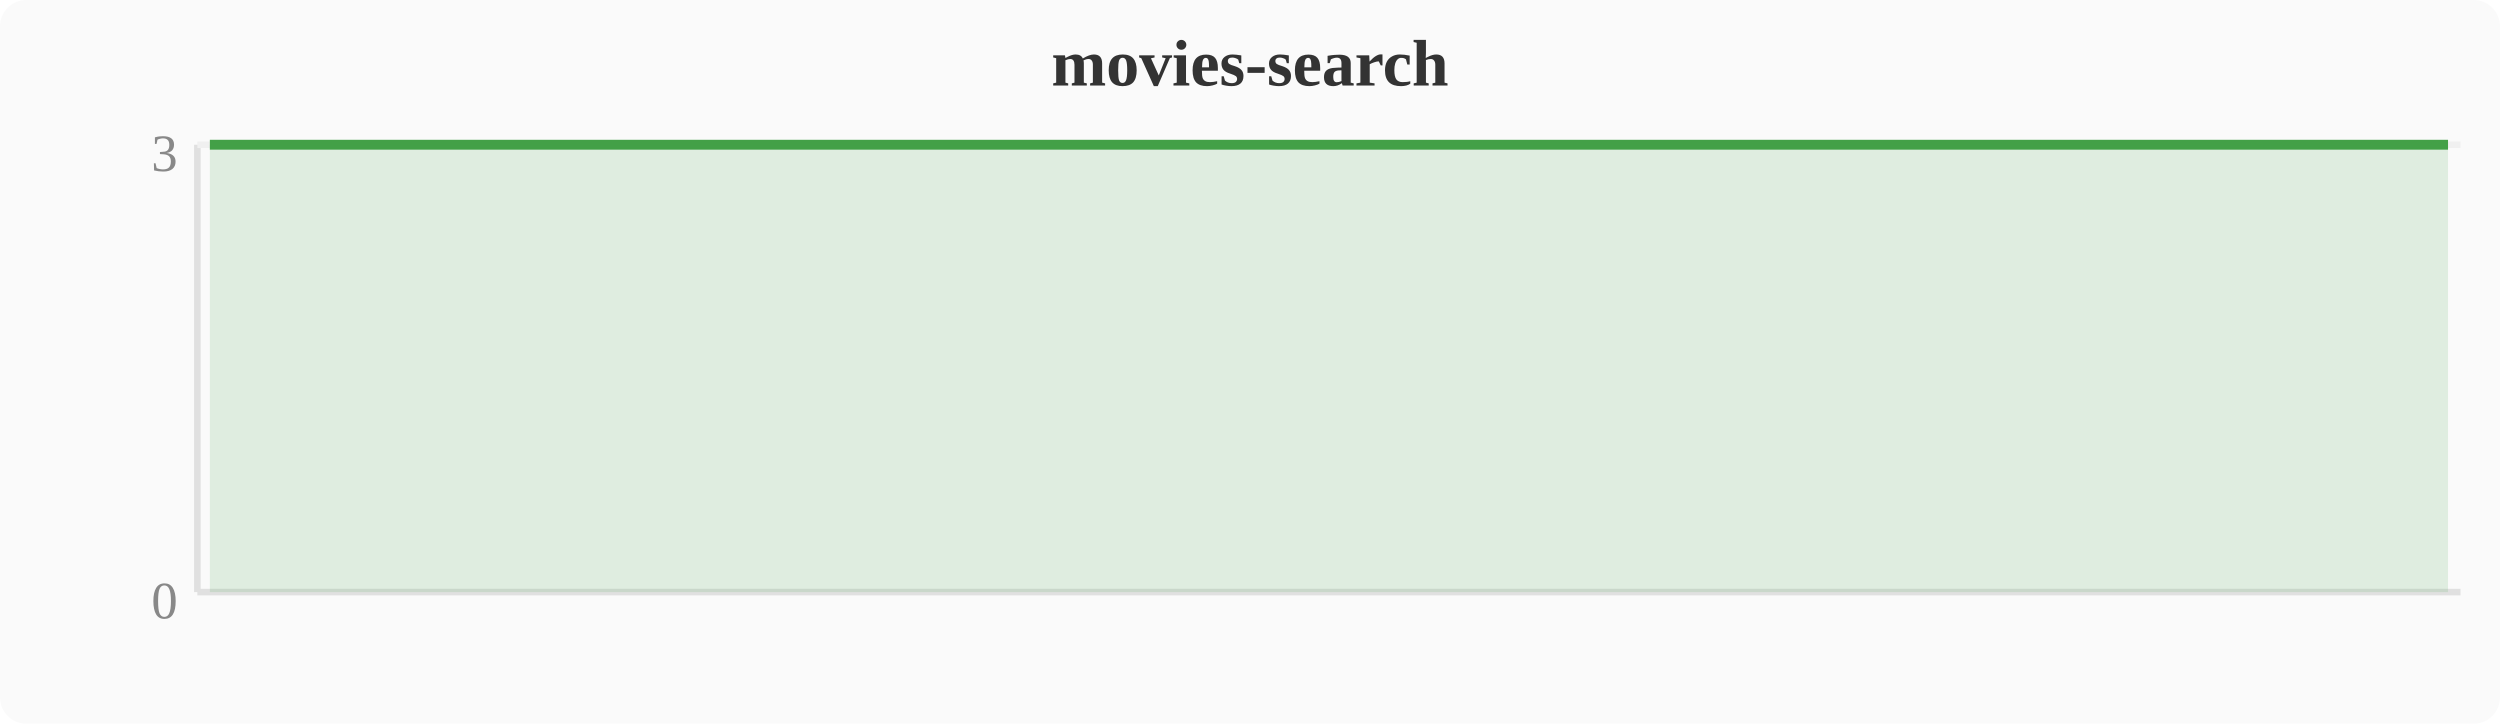
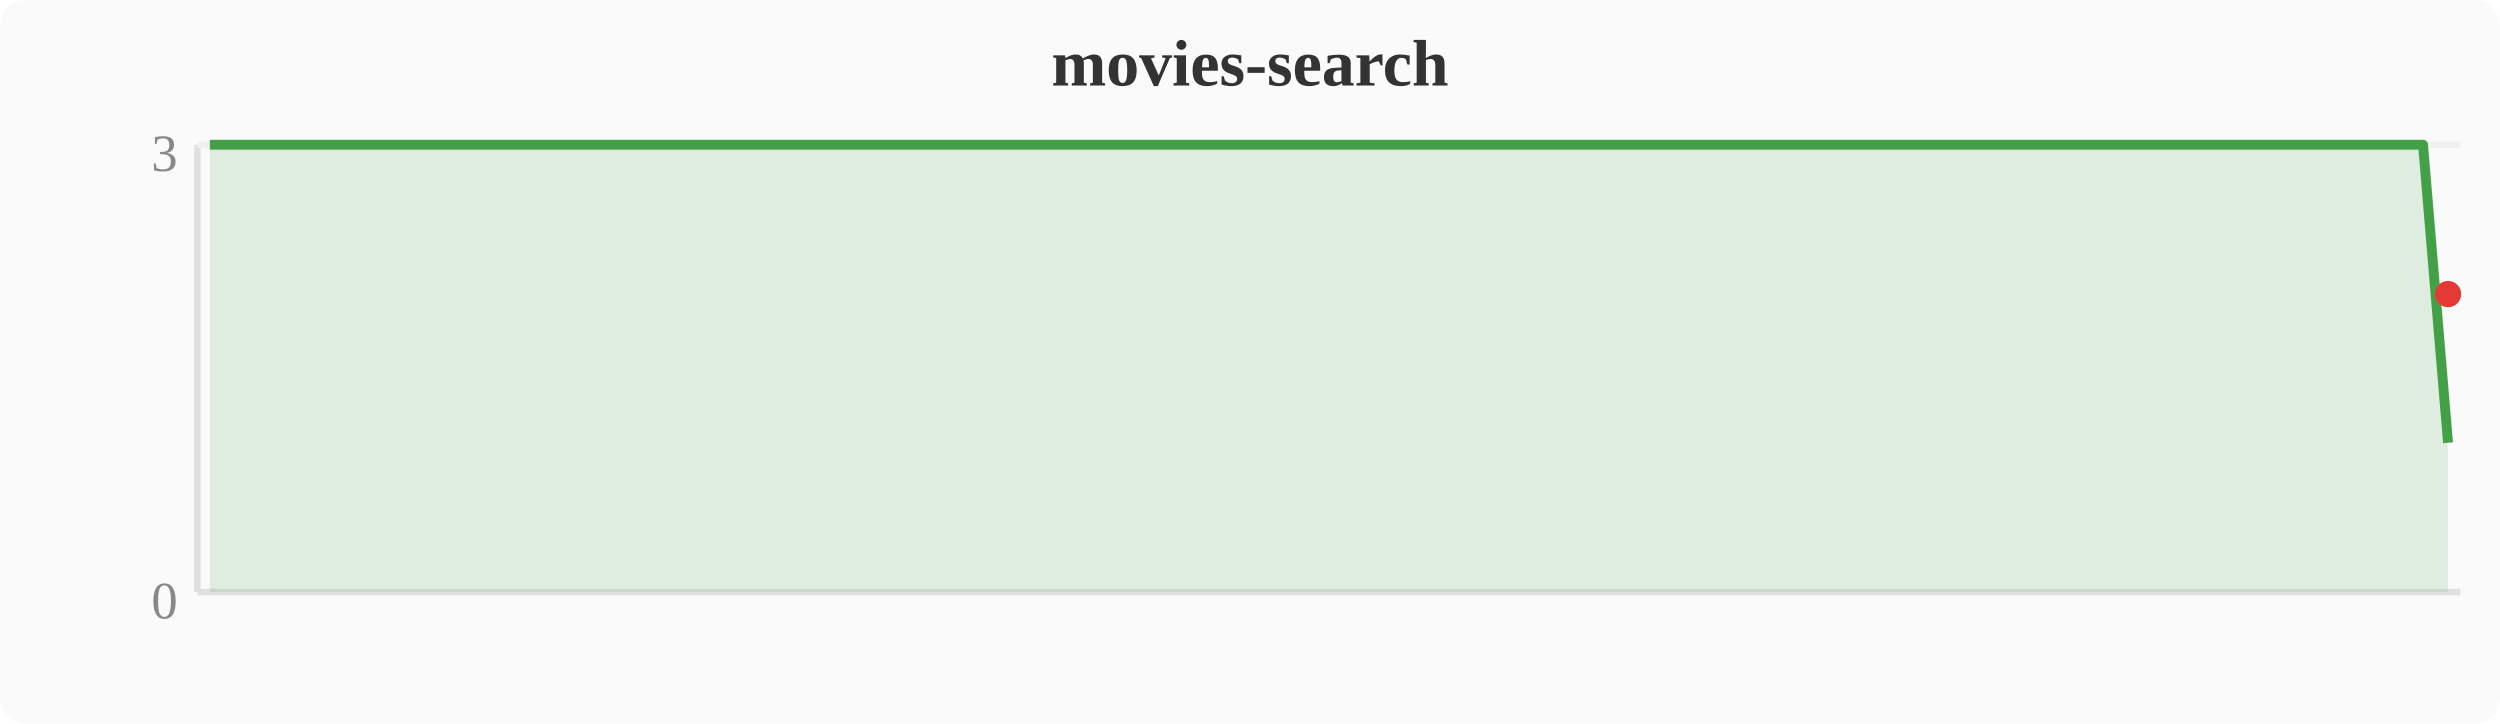
<svg xmlns="http://www.w3.org/2000/svg" width="380" height="110" viewBox="0 0 380 110">
  <rect width="380" height="110" fill="#fafafa" rx="4" />
  <text x="190" y="13" text-anchor="middle" font-size="10" font-weight="bold" fill="#333">movies-search</text>
  <line x1="30" y1="22" x2="30" y2="90" stroke="#e0e0e0" stroke-width="1" />
  <line x1="30" y1="90" x2="374" y2="90" stroke="#e0e0e0" stroke-width="1" />
  <line x1="30" y1="22" x2="374" y2="22" stroke="#f0f0f0" stroke-width="1" />
  <text x="27" y="94" text-anchor="end" font-size="8" fill="#888">0</text>
  <text x="27" y="26" text-anchor="end" font-size="8" fill="#888">3</text>
-   <polygon points="31.9,22.0 35.7,22.0 39.6,22.0 43.4,22.0 47.2,22.0 51.0,22.0 54.8,22.0 58.7,22.0 62.5,22.0 66.3,22.0 70.1,22.0 74.0,22.0 77.8,22.0 81.6,22.0 85.4,22.0 89.2,22.0 93.1,22.0 96.9,22.0 100.7,22.0 104.5,22.0 108.4,22.0 112.2,22.0 116.0,22.0 119.8,22.0 123.6,22.0 127.5,22.0 131.3,22.0 135.1,22.0 138.9,22.0 142.8,22.0 146.6,22.0 150.4,22.0 154.2,22.0 158.0,22.0 161.9,22.0 165.7,22.0 169.5,22.0 173.3,22.0 177.2,22.0 181.0,22.0 184.8,22.0 188.6,22.0 192.4,22.0 196.3,22.0 200.1,22.0 203.9,22.0 207.7,22.0 211.6,22.0 215.4,22.0 219.2,22.0 223.0,22.0 226.8,22.0 230.7,22.0 234.5,22.0 238.3,22.0 242.1,22.0 246.0,22.0 249.8,22.0 253.6,22.0 257.4,22.0 261.2,22.0 265.1,22.0 268.9,22.0 272.7,22.0 276.5,22.0 280.4,22.0 284.2,22.0 288.0,22.0 291.8,22.0 295.6,22.0 299.5,22.0 303.3,22.0 307.1,22.0 310.9,22.0 314.8,22.0 318.6,22.0 322.4,22.0 326.2,22.0 330.0,22.0 333.9,22.0 337.7,22.0 341.5,22.0 345.3,22.0 349.2,22.0 353.0,22.0 356.8,22.0 360.6,22.0 364.4,22.0 368.3,22.0 372.1,22.0 372.1,90 31.9,90" fill="#43a047" opacity="0.15" />
-   <polyline points="31.9,22.0 35.7,22.0 39.6,22.0 43.4,22.0 47.2,22.0 51.0,22.0 54.8,22.0 58.7,22.0 62.5,22.0 66.3,22.0 70.1,22.0 74.0,22.0 77.8,22.0 81.6,22.0 85.4,22.0 89.2,22.0 93.1,22.0 96.9,22.0 100.7,22.0 104.5,22.0 108.4,22.0 112.2,22.0 116.0,22.0 119.8,22.0 123.6,22.0 127.5,22.0 131.3,22.0 135.1,22.0 138.9,22.0 142.8,22.0 146.6,22.0 150.4,22.0 154.2,22.0 158.0,22.0 161.9,22.0 165.7,22.0 169.5,22.0 173.3,22.0 177.2,22.0 181.0,22.0 184.8,22.0 188.6,22.0 192.4,22.0 196.3,22.0 200.1,22.0 203.9,22.0 207.7,22.0 211.6,22.0 215.4,22.0 219.2,22.0 223.0,22.0 226.8,22.0 230.7,22.0 234.5,22.0 238.3,22.0 242.1,22.0 246.0,22.0 249.8,22.0 253.6,22.0 257.4,22.0 261.2,22.0 265.1,22.0 268.9,22.0 272.7,22.0 276.5,22.0 280.4,22.0 284.2,22.0 288.0,22.0 291.8,22.0 295.6,22.0 299.5,22.0 303.3,22.0 307.1,22.0 310.9,22.0 314.8,22.0 318.6,22.0 322.4,22.0 326.2,22.0 330.0,22.0 333.9,22.0 337.7,22.0 341.5,22.0 345.3,22.0 349.2,22.0 353.0,22.0 356.8,22.0 360.6,22.0 364.4,22.0 368.3,22.0 372.1,22.0" fill="none" stroke="#43a047" stroke-width="1.5" stroke-linejoin="round" />
+   <polygon points="31.9,22.0 35.7,22.0 39.6,22.0 43.4,22.0 47.2,22.0 51.0,22.0 54.8,22.0 58.7,22.0 62.5,22.0 66.3,22.0 70.1,22.0 74.0,22.0 77.8,22.0 81.6,22.0 85.4,22.0 89.2,22.0 93.1,22.0 96.9,22.0 100.7,22.0 104.5,22.0 108.4,22.0 112.2,22.0 116.0,22.0 119.8,22.0 123.6,22.0 127.5,22.0 131.3,22.0 135.1,22.0 138.9,22.0 142.8,22.0 146.6,22.0 150.4,22.0 154.2,22.0 158.0,22.0 161.9,22.0 165.7,22.0 169.5,22.0 173.3,22.0 177.2,22.0 181.0,22.0 184.8,22.0 188.6,22.0 192.4,22.0 196.3,22.0 200.1,22.0 203.9,22.0 207.7,22.0 211.6,22.0 215.4,22.0 219.2,22.0 223.0,22.0 226.8,22.0 230.7,22.0 234.5,22.0 238.3,22.0 242.1,22.0 246.0,22.0 249.8,22.0 253.6,22.0 257.4,22.0 261.2,22.0 265.1,22.0 268.9,22.0 272.7,22.0 276.5,22.0 280.4,22.0 284.2,22.0 288.0,22.0 291.8,22.0 295.6,22.0 299.5,22.0 303.3,22.0 307.1,22.0 310.9,22.0 314.8,22.0 318.6,22.0 322.4,22.0 326.2,22.0 330.0,22.0 333.9,22.0 337.7,22.0 341.5,22.0 345.3,22.0 349.2,22.0 353.0,22.0 356.8,22.0 360.6,22.0 364.4,22.0 368.3,22.0 372.1,67.3 372.1,90 31.9,90" fill="#43a047" opacity="0.15" />
+   <polyline points="31.9,22.0 35.7,22.0 39.6,22.0 43.4,22.0 47.2,22.0 51.0,22.0 54.8,22.0 58.7,22.0 62.5,22.0 66.3,22.0 70.1,22.0 74.0,22.0 77.8,22.0 81.6,22.0 85.4,22.0 89.2,22.0 93.1,22.0 96.9,22.0 100.7,22.0 104.5,22.0 108.4,22.0 112.2,22.0 116.0,22.0 119.8,22.0 123.6,22.0 127.5,22.0 131.3,22.0 135.1,22.0 138.9,22.0 142.8,22.0 146.6,22.0 150.4,22.0 154.2,22.0 158.0,22.0 161.9,22.0 165.7,22.0 169.5,22.0 173.3,22.0 177.2,22.0 181.0,22.0 184.8,22.0 188.6,22.0 192.4,22.0 196.3,22.0 200.1,22.0 203.9,22.0 207.7,22.0 211.6,22.0 215.4,22.0 219.2,22.0 223.0,22.0 226.8,22.0 230.7,22.0 234.5,22.0 238.3,22.0 242.1,22.0 246.0,22.0 249.8,22.0 253.6,22.0 257.4,22.0 261.2,22.0 265.1,22.0 268.9,22.0 272.7,22.0 276.5,22.0 280.4,22.0 284.2,22.0 288.0,22.0 291.8,22.0 295.6,22.0 299.5,22.0 303.3,22.0 307.1,22.0 310.9,22.0 314.8,22.0 318.6,22.0 322.4,22.0 326.2,22.0 330.0,22.0 333.9,22.0 337.7,22.0 341.5,22.0 345.3,22.0 349.2,22.0 353.0,22.0 356.8,22.0 360.6,22.0 364.4,22.0 368.3,22.0 372.1,67.3" fill="none" stroke="#43a047" stroke-width="1.5" stroke-linejoin="round" />
+   <circle cx="372.1" cy="44.7" r="2" fill="#e53935" />
</svg>
